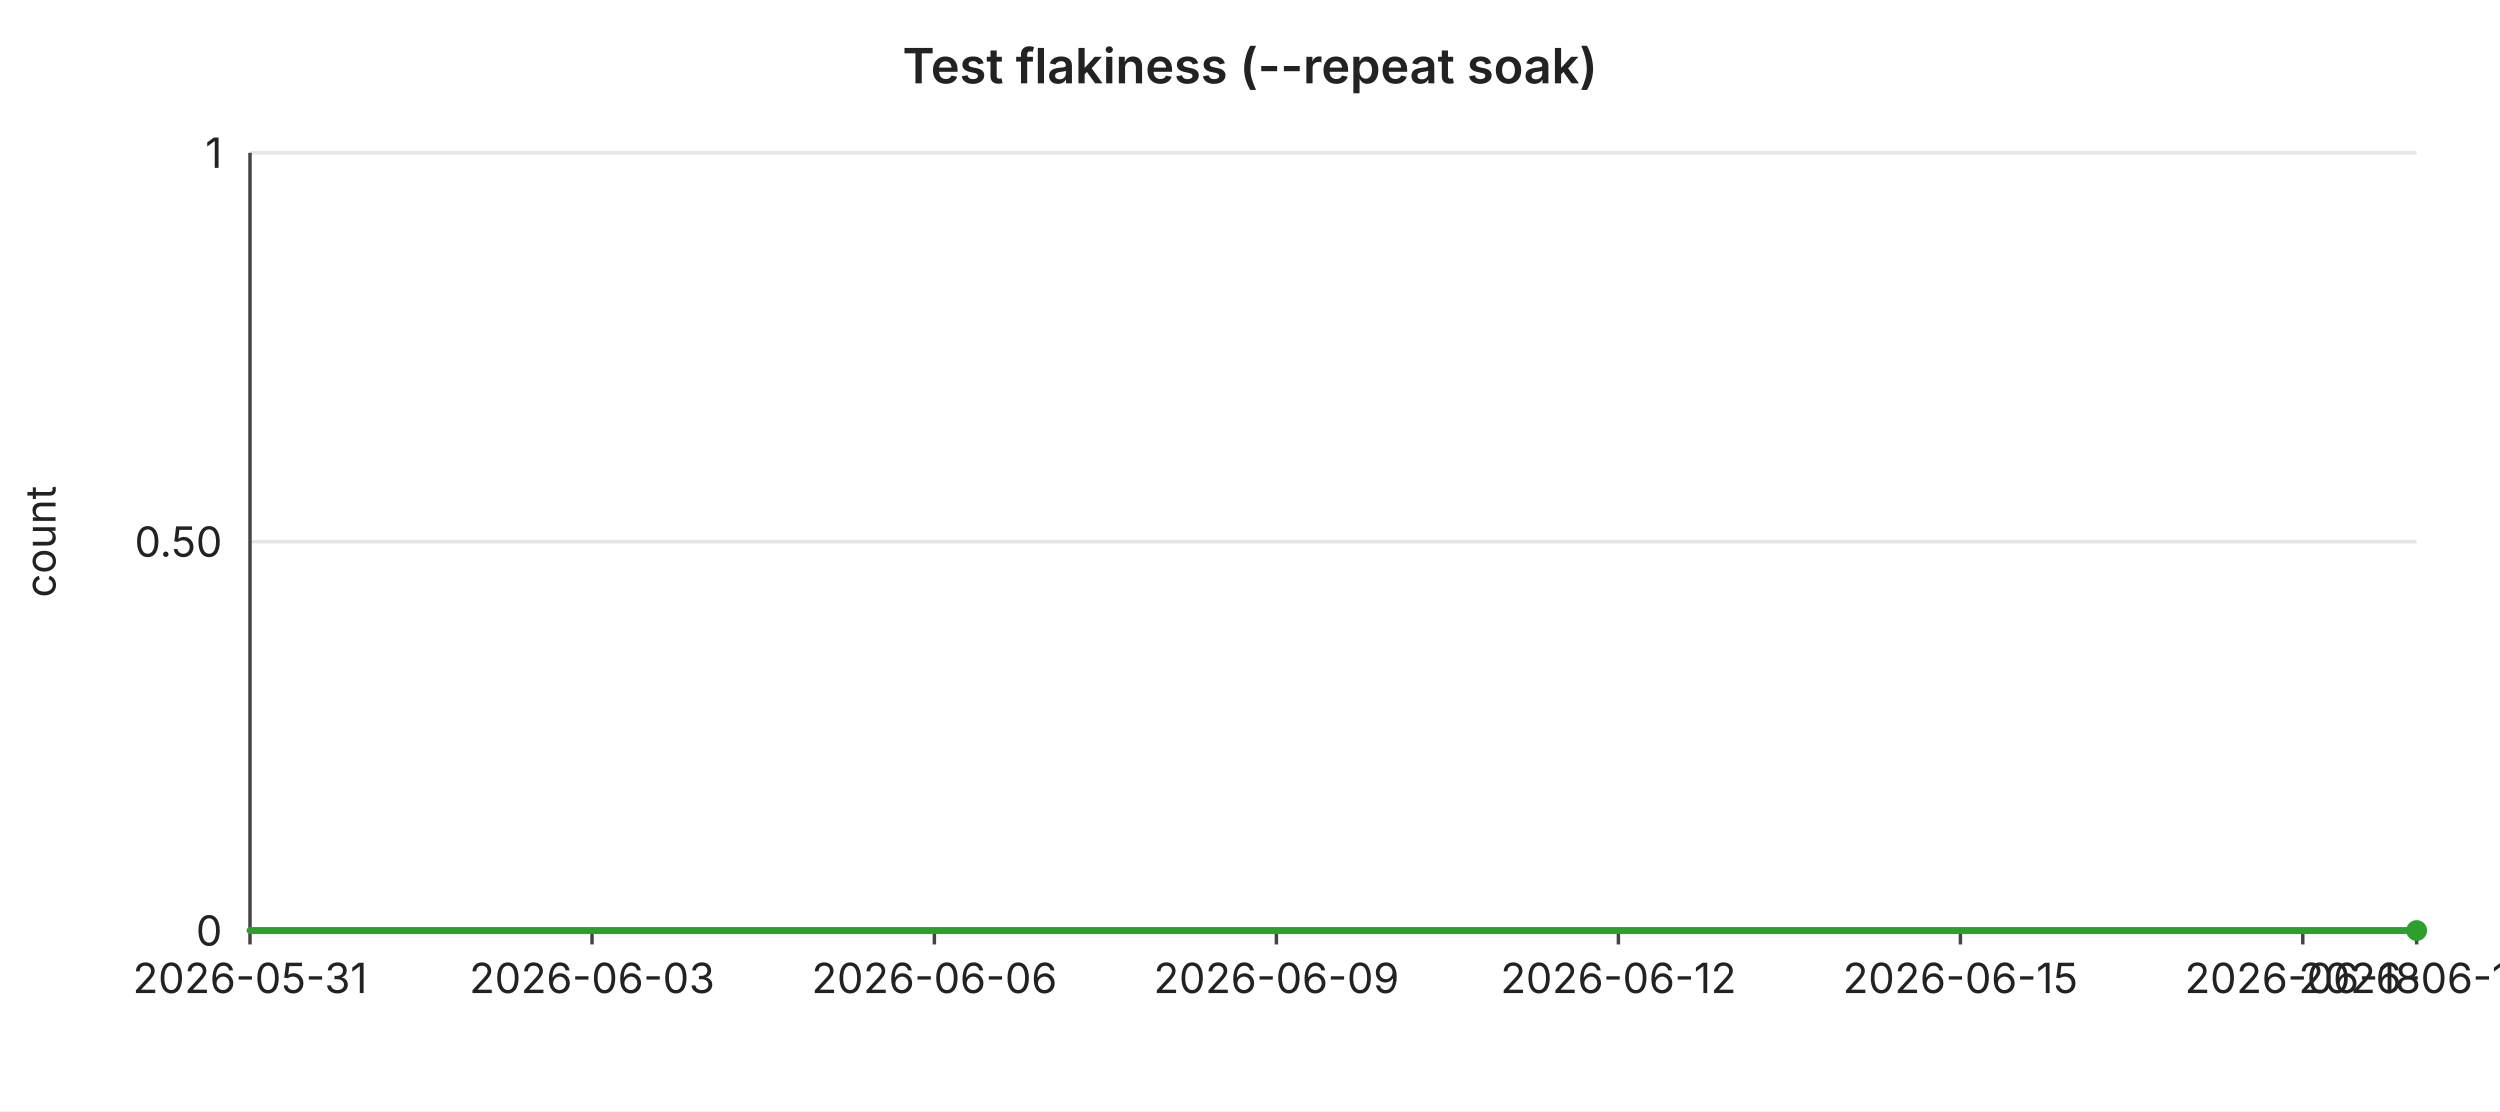
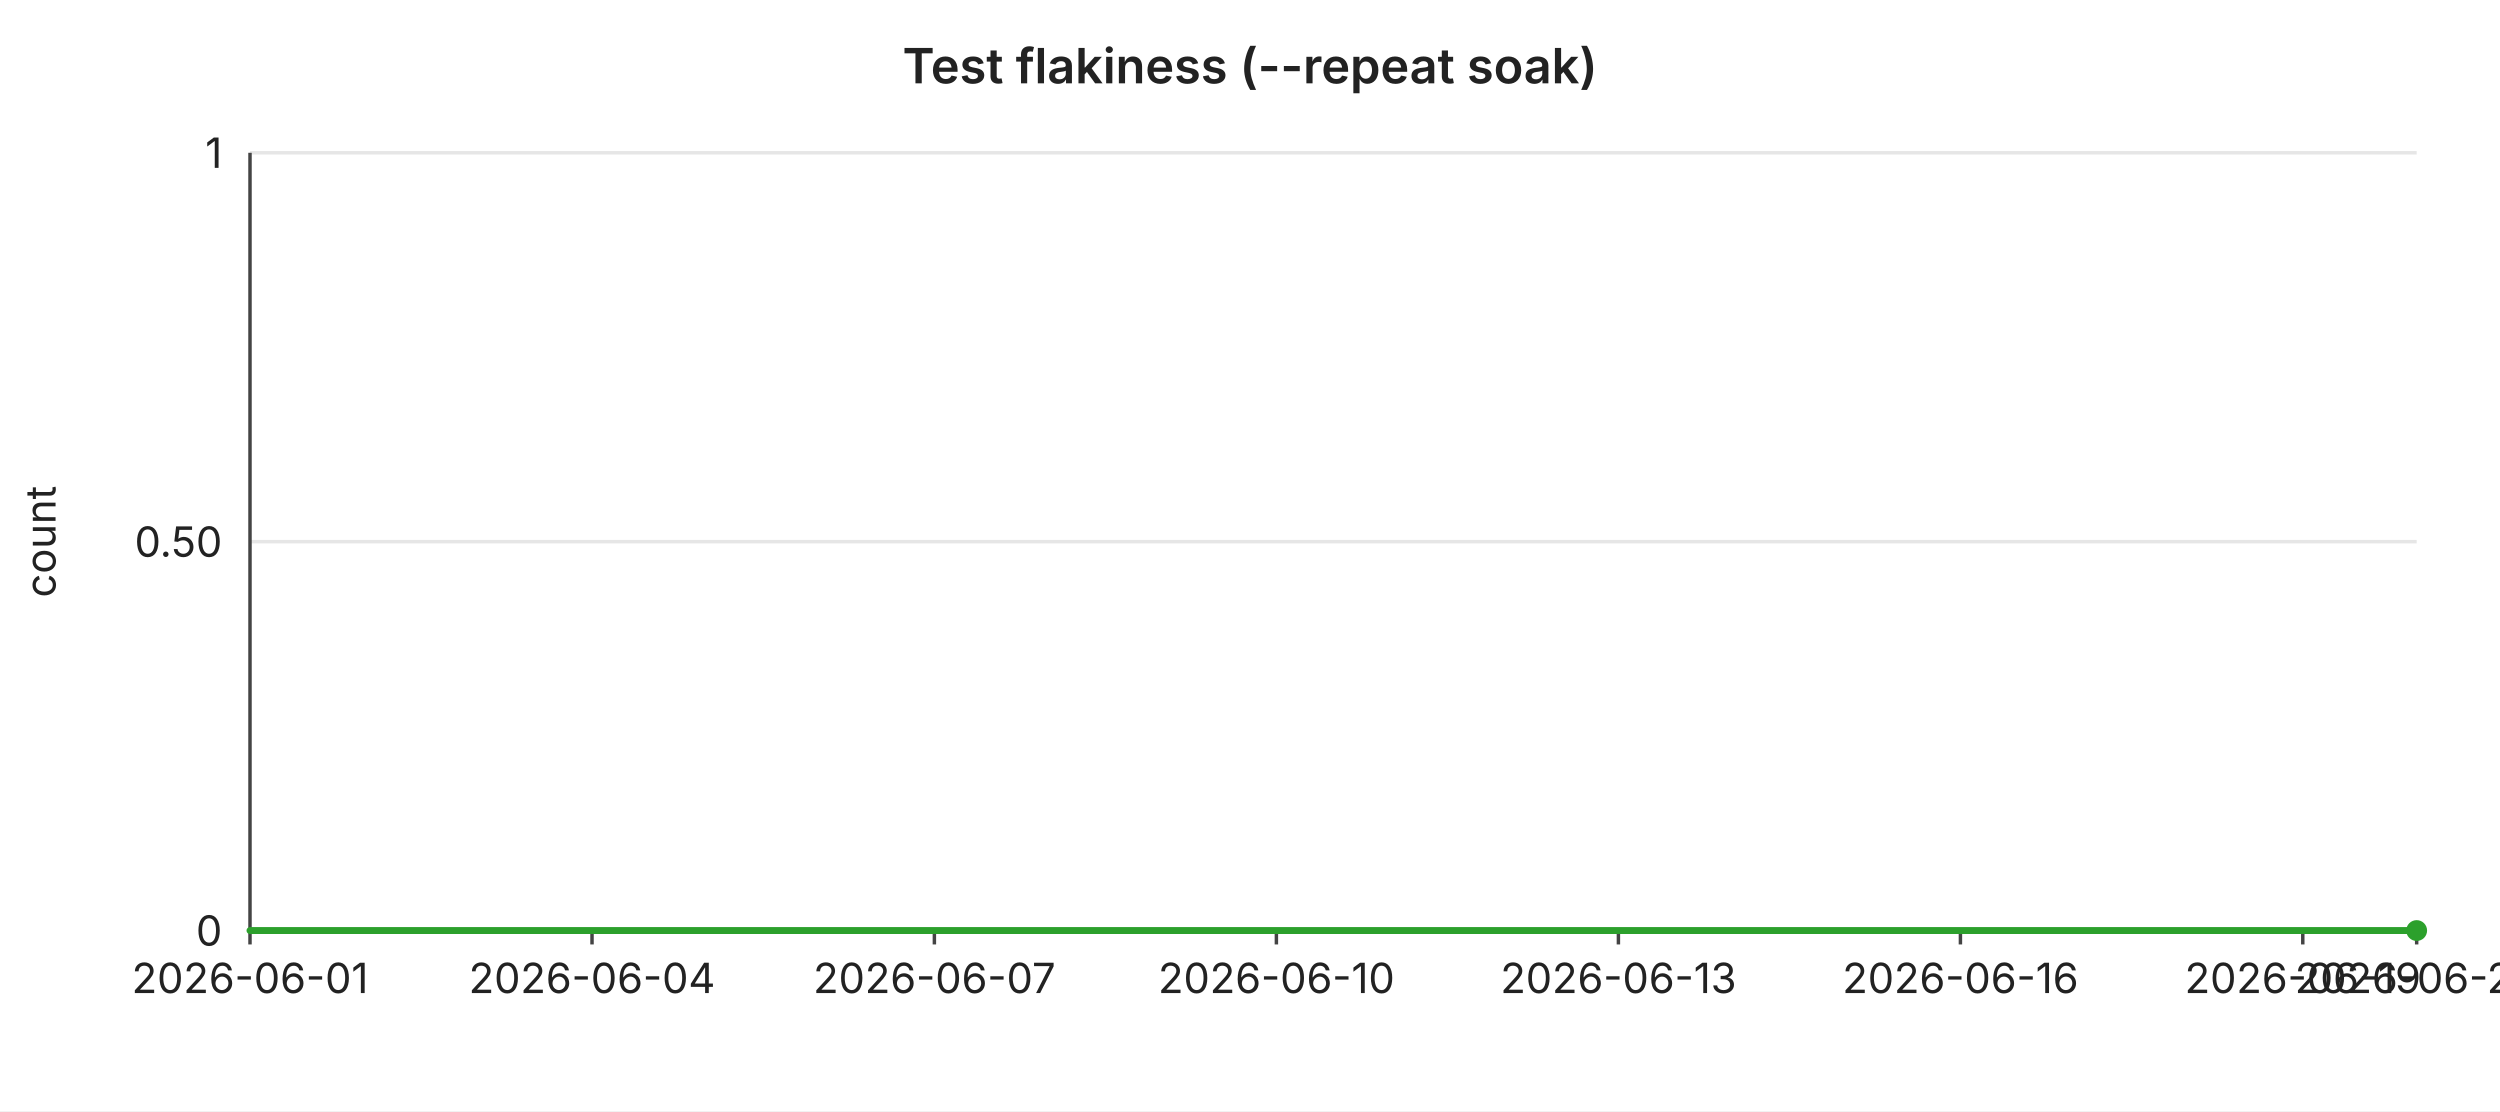
<svg xmlns="http://www.w3.org/2000/svg" width="720" height="320" viewBox="0 0 720 320" font-family="-apple-system,BlinkMacSystemFont,Segoe UI,sans-serif" font-size="12">
  <rect width="720" height="320" fill="#ffffff" />
  <text x="360" y="24" text-anchor="middle" font-size="14" font-weight="600" fill="#222">Test flakiness (--repeat soak)</text>
  <line x1="72" y1="44.0" x2="696" y2="44.0" stroke="#e6e6e6" stroke-width="1" />
  <text x="64" y="44.0" text-anchor="end" dominant-baseline="middle" fill="#222">1</text>
  <line x1="72" y1="156.0" x2="696" y2="156.0" stroke="#e6e6e6" stroke-width="1" />
  <text x="64" y="156.0" text-anchor="end" dominant-baseline="middle" fill="#222">0.50</text>
  <line x1="72" y1="268.0" x2="696" y2="268.0" stroke="#e6e6e6" stroke-width="1" />
  <text x="64" y="268.0" text-anchor="end" dominant-baseline="middle" fill="#222">0</text>
  <text x="16" y="156" text-anchor="middle" fill="#222" transform="rotate(-90 16 156)">count</text>
  <line x1="72" y1="44" x2="72" y2="268" stroke="#444" stroke-width="1" />
  <line x1="72" y1="268" x2="696" y2="268" stroke="#444" stroke-width="1" />
  <line x1="72.0" y1="268" x2="72.0" y2="272" stroke="#444" stroke-width="1" />
-   <text x="72.0" y="286" text-anchor="middle" fill="#222">2026-05-31</text>
+   <text x="72.0" y="286" text-anchor="middle" fill="#222">2026-06-01</text>
  <line x1="170.5" y1="268" x2="170.5" y2="272" stroke="#444" stroke-width="1" />
-   <text x="170.5" y="286" text-anchor="middle" fill="#222">2026-06-03</text>
+   <text x="170.5" y="286" text-anchor="middle" fill="#222">2026-06-04</text>
  <line x1="269.1" y1="268" x2="269.1" y2="272" stroke="#444" stroke-width="1" />
-   <text x="269.1" y="286" text-anchor="middle" fill="#222">2026-06-06</text>
+   <text x="269.1" y="286" text-anchor="middle" fill="#222">2026-06-07</text>
  <line x1="367.6" y1="268" x2="367.6" y2="272" stroke="#444" stroke-width="1" />
-   <text x="367.6" y="286" text-anchor="middle" fill="#222">2026-06-09</text>
+   <text x="367.6" y="286" text-anchor="middle" fill="#222">2026-06-10</text>
  <line x1="466.1" y1="268" x2="466.1" y2="272" stroke="#444" stroke-width="1" />
-   <text x="466.1" y="286" text-anchor="middle" fill="#222">2026-06-12</text>
+   <text x="466.1" y="286" text-anchor="middle" fill="#222">2026-06-13</text>
  <line x1="564.6" y1="268" x2="564.6" y2="272" stroke="#444" stroke-width="1" />
-   <text x="564.6" y="286" text-anchor="middle" fill="#222">2026-06-15</text>
+   <text x="564.6" y="286" text-anchor="middle" fill="#222">2026-06-16</text>
  <line x1="663.2" y1="268" x2="663.2" y2="272" stroke="#444" stroke-width="1" />
-   <text x="663.2" y="286" text-anchor="middle" fill="#222">2026-06-18</text>
+   <text x="663.2" y="286" text-anchor="middle" fill="#222">2026-06-19</text>
  <line x1="696.0" y1="268" x2="696.0" y2="272" stroke="#444" stroke-width="1" />
-   <text x="696.0" y="286" text-anchor="middle" fill="#222">2026-06-19</text>
+   <text x="696.0" y="286" text-anchor="middle" fill="#222">2026-06-20</text>
  <polyline fill="none" stroke="#2ca02c" stroke-width="2" stroke-linejoin="round" stroke-linecap="round" points="72.0,268.0 104.8,268.0 137.7,268.0 170.5,268.0 203.4,268.0 236.2,268.0 269.1,268.0 301.9,268.0 334.7,268.0 367.6,268.0 400.4,268.0 433.3,268.0 466.1,268.0 498.9,268.0 531.8,268.0 564.6,268.0 597.5,268.0 630.3,268.0 663.2,268.0 696.0,268.0" />
  <circle cx="696.0" cy="268.0" r="3" fill="#2ca02c" />
</svg>
